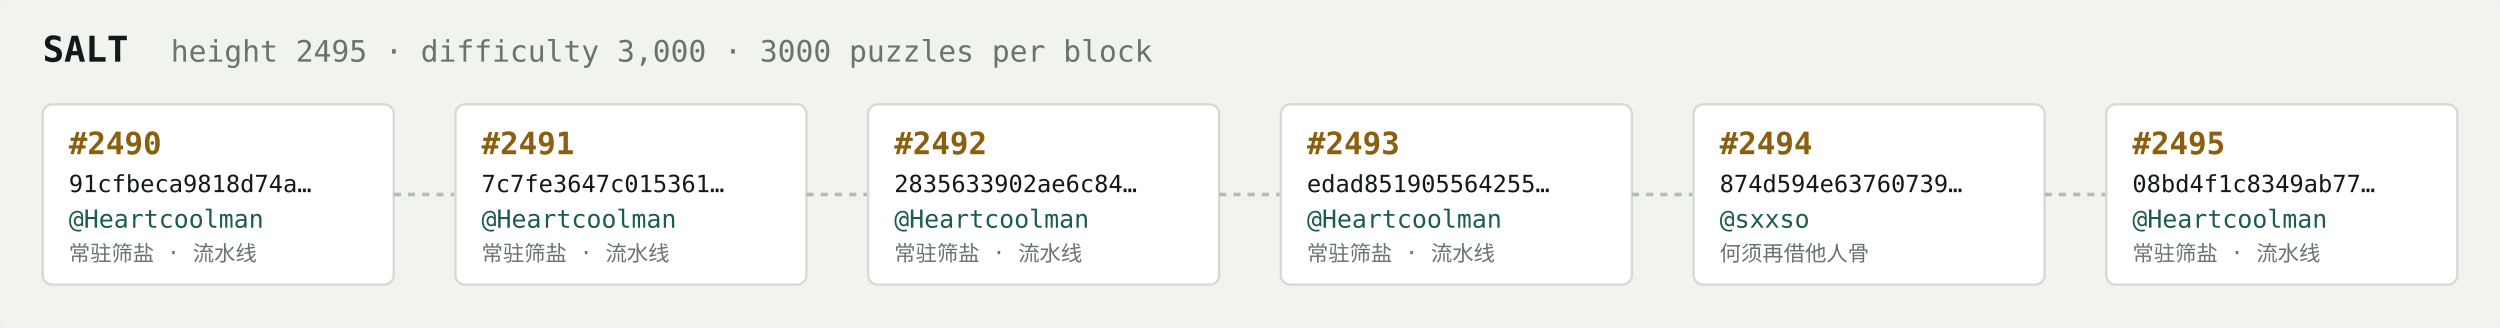
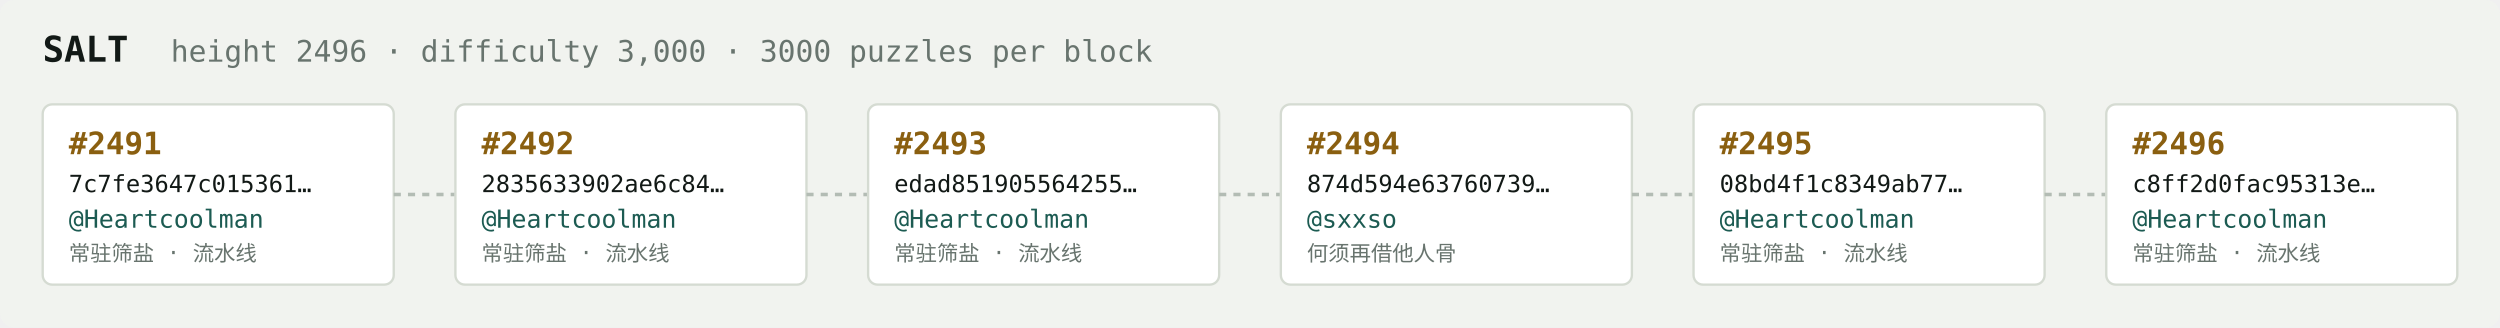
<svg xmlns="http://www.w3.org/2000/svg" width="1054" height="138" viewBox="0 0 1054 138" font-family="ui-monospace,SFMono-Regular,Menlo,monospace">
  <rect fill="#f1f3ef" width="1054" height="138" rx="6" />
  <text x="18" y="26" fill="#121916" font-size="15" font-weight="700">SALT</text>
-   <text x="72" y="26" fill="#68746e" font-size="12.5">height 2495 · difficulty 3,000 · 3000 puzzles per block</text>
+   <text x="72" y="26" fill="#68746e" font-size="12.5">height 2496 · difficulty 3,000 · 3000 puzzles per block</text>
  <rect x="18" y="44" width="148" height="76" rx="4" fill="#ffffff" stroke="#d5dbd2" stroke-width="1" />
-   <text x="29" y="65" fill="#8a5f10" font-size="13" font-weight="700">#2490</text>
-   <text x="29" y="81" fill="#121916" font-size="10">91cfbeca9818d74a…</text>
+   <text x="29" y="65" fill="#8a5f10" font-size="13" font-weight="700">#2491</text>
+   <text x="29" y="81" fill="#121916" font-size="10">7c7fe3647c015361…</text>
  <text x="29" y="96" fill="#1c5b52" font-size="10.5">@Heartcoolman</text>
  <text x="29" y="110" fill="#68746e" font-size="9">常驻筛盐 · 流水线</text>
  <line x1="166" y1="82.0" x2="192" y2="82.0" stroke="#b3bcb4" stroke-width="1.5" stroke-dasharray="3 3" />
  <rect x="192" y="44" width="148" height="76" rx="4" fill="#ffffff" stroke="#d5dbd2" stroke-width="1" />
-   <text x="203" y="65" fill="#8a5f10" font-size="13" font-weight="700">#2491</text>
-   <text x="203" y="81" fill="#121916" font-size="10">7c7fe3647c015361…</text>
+   <text x="203" y="65" fill="#8a5f10" font-size="13" font-weight="700">#2492</text>
+   <text x="203" y="81" fill="#121916" font-size="10">2835633902ae6c84…</text>
  <text x="203" y="96" fill="#1c5b52" font-size="10.5">@Heartcoolman</text>
  <text x="203" y="110" fill="#68746e" font-size="9">常驻筛盐 · 流水线</text>
  <line x1="340" y1="82.0" x2="366" y2="82.0" stroke="#b3bcb4" stroke-width="1.5" stroke-dasharray="3 3" />
  <rect x="366" y="44" width="148" height="76" rx="4" fill="#ffffff" stroke="#d5dbd2" stroke-width="1" />
-   <text x="377" y="65" fill="#8a5f10" font-size="13" font-weight="700">#2492</text>
-   <text x="377" y="81" fill="#121916" font-size="10">2835633902ae6c84…</text>
+   <text x="377" y="65" fill="#8a5f10" font-size="13" font-weight="700">#2493</text>
+   <text x="377" y="81" fill="#121916" font-size="10">edad851905564255…</text>
  <text x="377" y="96" fill="#1c5b52" font-size="10.5">@Heartcoolman</text>
  <text x="377" y="110" fill="#68746e" font-size="9">常驻筛盐 · 流水线</text>
  <line x1="514" y1="82.0" x2="540" y2="82.0" stroke="#b3bcb4" stroke-width="1.5" stroke-dasharray="3 3" />
  <rect x="540" y="44" width="148" height="76" rx="4" fill="#ffffff" stroke="#d5dbd2" stroke-width="1" />
-   <text x="551" y="65" fill="#8a5f10" font-size="13" font-weight="700">#2493</text>
-   <text x="551" y="81" fill="#121916" font-size="10">edad851905564255…</text>
-   <text x="551" y="96" fill="#1c5b52" font-size="10.5">@Heartcoolman</text>
-   <text x="551" y="110" fill="#68746e" font-size="9">常驻筛盐 · 流水线</text>
+   <text x="551" y="65" fill="#8a5f10" font-size="13" font-weight="700">#2494</text>
+   <text x="551" y="81" fill="#121916" font-size="10">874d594e63760739…</text>
+   <text x="551" y="96" fill="#1c5b52" font-size="10.5">@sxxso</text>
+   <text x="551" y="110" fill="#68746e" font-size="9">何须再借他人骨</text>
  <line x1="688" y1="82.0" x2="714" y2="82.0" stroke="#b3bcb4" stroke-width="1.5" stroke-dasharray="3 3" />
  <rect x="714" y="44" width="148" height="76" rx="4" fill="#ffffff" stroke="#d5dbd2" stroke-width="1" />
-   <text x="725" y="65" fill="#8a5f10" font-size="13" font-weight="700">#2494</text>
-   <text x="725" y="81" fill="#121916" font-size="10">874d594e63760739…</text>
-   <text x="725" y="96" fill="#1c5b52" font-size="10.5">@sxxso</text>
-   <text x="725" y="110" fill="#68746e" font-size="9">何须再借他人骨</text>
+   <text x="725" y="65" fill="#8a5f10" font-size="13" font-weight="700">#2495</text>
+   <text x="725" y="81" fill="#121916" font-size="10">08bd4f1c8349ab77…</text>
+   <text x="725" y="96" fill="#1c5b52" font-size="10.5">@Heartcoolman</text>
+   <text x="725" y="110" fill="#68746e" font-size="9">常驻筛盐 · 流水线</text>
  <line x1="862" y1="82.0" x2="888" y2="82.0" stroke="#b3bcb4" stroke-width="1.5" stroke-dasharray="3 3" />
  <rect x="888" y="44" width="148" height="76" rx="4" fill="#ffffff" stroke="#d5dbd2" stroke-width="1" />
-   <text x="899" y="65" fill="#8a5f10" font-size="13" font-weight="700">#2495</text>
-   <text x="899" y="81" fill="#121916" font-size="10">08bd4f1c8349ab77…</text>
+   <text x="899" y="65" fill="#8a5f10" font-size="13" font-weight="700">#2496</text>
+   <text x="899" y="81" fill="#121916" font-size="10">c8ff2d0fac95313e…</text>
  <text x="899" y="96" fill="#1c5b52" font-size="10.5">@Heartcoolman</text>
  <text x="899" y="110" fill="#68746e" font-size="9">常驻筛盐 · 流水线</text>
</svg>
